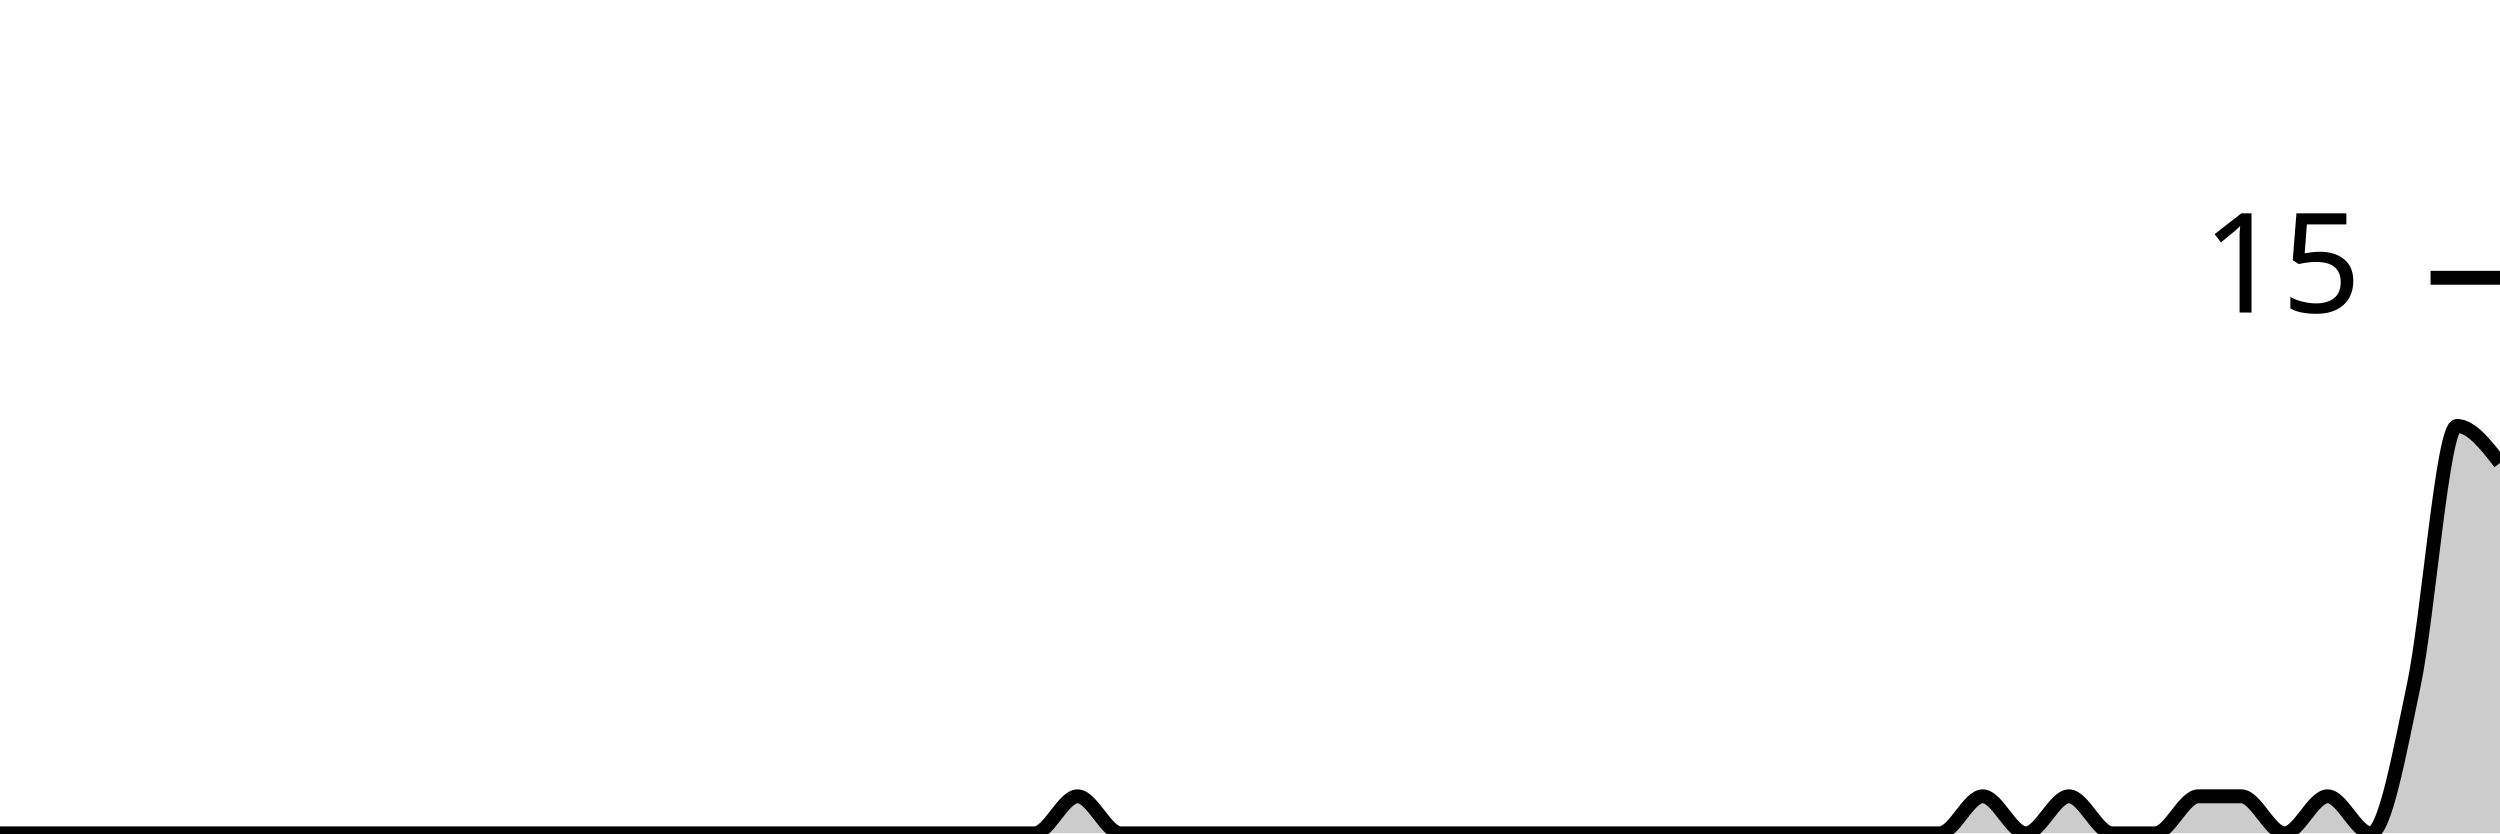
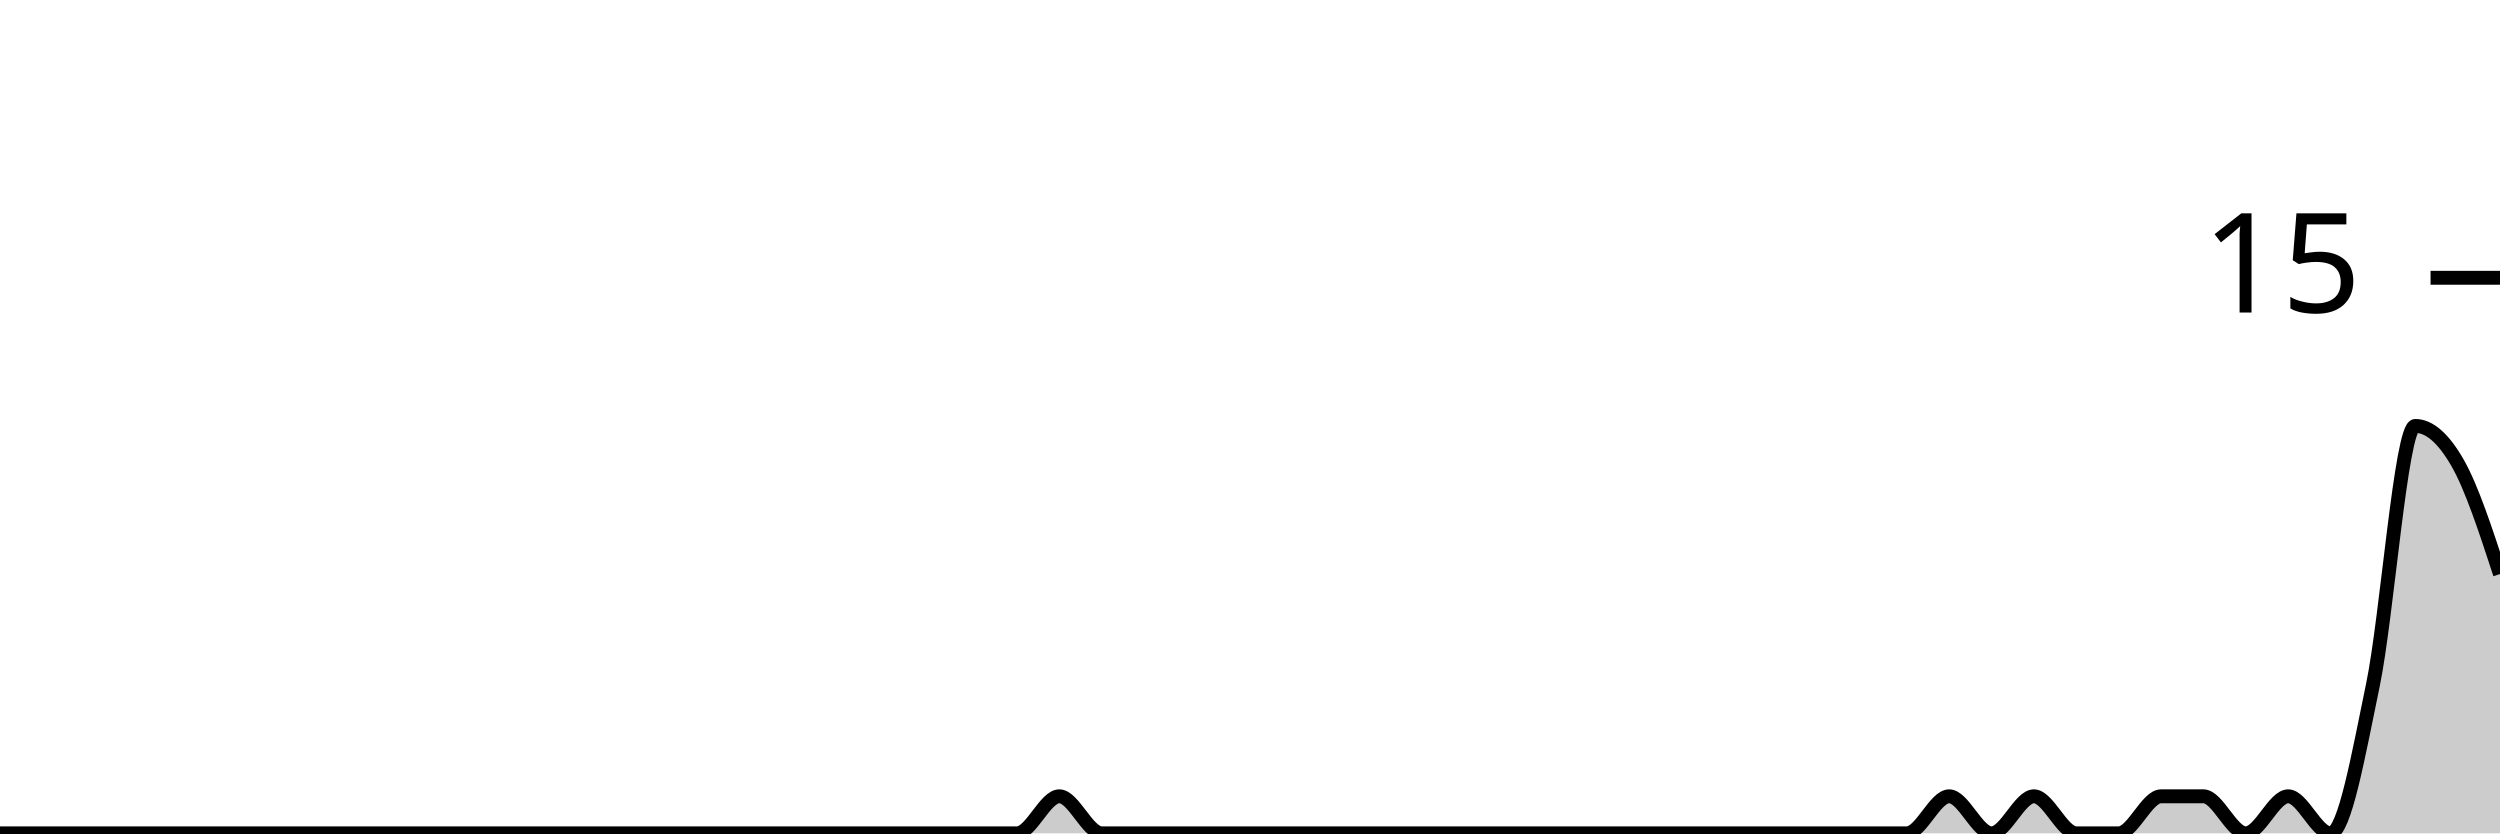
<svg xmlns="http://www.w3.org/2000/svg" viewBox="0 0 180 60">
  <g transform="translate(0,20)">
-     <path class="area" fill="rgba(0, 0, 0, 0.2)" d="M0,40C1.034,40,2.069,40,3.103,40C4.138,40,5.172,40,6.207,40C7.241,40,8.276,40,9.31,40C10.345,40,11.379,40,12.414,40C13.448,40,14.483,40,15.517,40C16.552,40,17.586,40,18.621,40C19.655,40,20.69,40,21.724,40C22.759,40,23.793,40,24.828,40C25.862,40,26.897,40,27.931,40C28.966,40,30,40,31.034,40C32.069,40,33.103,40,34.138,40C35.172,40,36.207,40,37.241,40C38.276,40,39.31,40,40.345,40C41.379,40,42.414,40,43.448,40C44.483,40,45.517,40,46.552,40C47.586,40,48.621,40,49.655,40C50.69,40,51.724,40,52.759,40C53.793,40,54.828,40,55.862,40C56.897,40,57.931,40,58.966,40C60,40,61.034,40,62.069,40C63.103,40,64.138,40,65.172,40C66.207,40,67.241,40,68.276,40C69.31,40,70.345,40,71.379,40C72.414,40,73.448,40,74.483,40C75.517,40,76.552,37.333,77.586,37.333C78.621,37.333,79.655,40,80.69,40C81.724,40,82.759,40,83.793,40C84.828,40,85.862,40,86.897,40C87.931,40,88.966,40,90,40C91.034,40,92.069,40,93.103,40C94.138,40,95.172,40,96.207,40C97.241,40,98.276,40,99.31,40C100.345,40,101.379,40,102.414,40C103.448,40,104.483,40,105.517,40C106.552,40,107.586,40,108.621,40C109.655,40,110.69,40,111.724,40C112.759,40,113.793,40,114.828,40C115.862,40,116.897,40,117.931,40C118.966,40,120,40,121.034,40C122.069,40,123.103,40,124.138,40C125.172,40,126.207,40,127.241,40C128.276,40,129.31,40,130.345,40C131.379,40,132.414,40,133.448,40C134.483,40,135.517,40,136.552,40C137.586,40,138.621,40,139.655,40C140.69,40,141.724,37.333,142.759,37.333C143.793,37.333,144.828,40,145.862,40C146.897,40,147.931,37.333,148.966,37.333C150,37.333,151.034,40,152.069,40C153.103,40,154.138,40,155.172,40C156.207,40,157.241,37.333,158.276,37.333C159.31,37.333,160.345,37.333,161.379,37.333C162.414,37.333,163.448,40,164.483,40C165.517,40,166.552,37.333,167.586,37.333C168.621,37.333,169.655,40,170.69,40C171.724,40,172.759,34.222,173.793,29.333C174.828,24.444,175.862,10.667,176.897,10.667C177.931,10.667,178.966,12,180,13.333L180,40C178.966,40,177.931,40,176.897,40C175.862,40,174.828,40,173.793,40C172.759,40,171.724,40,170.69,40C169.655,40,168.621,40,167.586,40C166.552,40,165.517,40,164.483,40C163.448,40,162.414,40,161.379,40C160.345,40,159.31,40,158.276,40C157.241,40,156.207,40,155.172,40C154.138,40,153.103,40,152.069,40C151.034,40,150,40,148.966,40C147.931,40,146.897,40,145.862,40C144.828,40,143.793,40,142.759,40C141.724,40,140.69,40,139.655,40C138.621,40,137.586,40,136.552,40C135.517,40,134.483,40,133.448,40C132.414,40,131.379,40,130.345,40C129.31,40,128.276,40,127.241,40C126.207,40,125.172,40,124.138,40C123.103,40,122.069,40,121.034,40C120,40,118.966,40,117.931,40C116.897,40,115.862,40,114.828,40C113.793,40,112.759,40,111.724,40C110.69,40,109.655,40,108.621,40C107.586,40,106.552,40,105.517,40C104.483,40,103.448,40,102.414,40C101.379,40,100.345,40,99.31,40C98.276,40,97.241,40,96.207,40C95.172,40,94.138,40,93.103,40C92.069,40,91.034,40,90,40C88.966,40,87.931,40,86.897,40C85.862,40,84.828,40,83.793,40C82.759,40,81.724,40,80.69,40C79.655,40,78.621,40,77.586,40C76.552,40,75.517,40,74.483,40C73.448,40,72.414,40,71.379,40C70.345,40,69.31,40,68.276,40C67.241,40,66.207,40,65.172,40C64.138,40,63.103,40,62.069,40C61.034,40,60,40,58.966,40C57.931,40,56.897,40,55.862,40C54.828,40,53.793,40,52.759,40C51.724,40,50.69,40,49.655,40C48.621,40,47.586,40,46.552,40C45.517,40,44.483,40,43.448,40C42.414,40,41.379,40,40.345,40C39.31,40,38.276,40,37.241,40C36.207,40,35.172,40,34.138,40C33.103,40,32.069,40,31.034,40C30,40,28.966,40,27.931,40C26.897,40,25.862,40,24.828,40C23.793,40,22.759,40,21.724,40C20.69,40,19.655,40,18.621,40C17.586,40,16.552,40,15.517,40C14.483,40,13.448,40,12.414,40C11.379,40,10.345,40,9.31,40C8.276,40,7.241,40,6.207,40C5.172,40,4.138,40,3.103,40C2.069,40,1.034,40,0,40Z" />
-     <path class="line" stroke="black" fill="none" d="M0,40C1.034,40,2.069,40,3.103,40C4.138,40,5.172,40,6.207,40C7.241,40,8.276,40,9.31,40C10.345,40,11.379,40,12.414,40C13.448,40,14.483,40,15.517,40C16.552,40,17.586,40,18.621,40C19.655,40,20.69,40,21.724,40C22.759,40,23.793,40,24.828,40C25.862,40,26.897,40,27.931,40C28.966,40,30,40,31.034,40C32.069,40,33.103,40,34.138,40C35.172,40,36.207,40,37.241,40C38.276,40,39.31,40,40.345,40C41.379,40,42.414,40,43.448,40C44.483,40,45.517,40,46.552,40C47.586,40,48.621,40,49.655,40C50.69,40,51.724,40,52.759,40C53.793,40,54.828,40,55.862,40C56.897,40,57.931,40,58.966,40C60,40,61.034,40,62.069,40C63.103,40,64.138,40,65.172,40C66.207,40,67.241,40,68.276,40C69.31,40,70.345,40,71.379,40C72.414,40,73.448,40,74.483,40C75.517,40,76.552,37.333,77.586,37.333C78.621,37.333,79.655,40,80.69,40C81.724,40,82.759,40,83.793,40C84.828,40,85.862,40,86.897,40C87.931,40,88.966,40,90,40C91.034,40,92.069,40,93.103,40C94.138,40,95.172,40,96.207,40C97.241,40,98.276,40,99.31,40C100.345,40,101.379,40,102.414,40C103.448,40,104.483,40,105.517,40C106.552,40,107.586,40,108.621,40C109.655,40,110.69,40,111.724,40C112.759,40,113.793,40,114.828,40C115.862,40,116.897,40,117.931,40C118.966,40,120,40,121.034,40C122.069,40,123.103,40,124.138,40C125.172,40,126.207,40,127.241,40C128.276,40,129.31,40,130.345,40C131.379,40,132.414,40,133.448,40C134.483,40,135.517,40,136.552,40C137.586,40,138.621,40,139.655,40C140.69,40,141.724,37.333,142.759,37.333C143.793,37.333,144.828,40,145.862,40C146.897,40,147.931,37.333,148.966,37.333C150,37.333,151.034,40,152.069,40C153.103,40,154.138,40,155.172,40C156.207,40,157.241,37.333,158.276,37.333C159.31,37.333,160.345,37.333,161.379,37.333C162.414,37.333,163.448,40,164.483,40C165.517,40,166.552,37.333,167.586,37.333C168.621,37.333,169.655,40,170.69,40C171.724,40,172.759,34.222,173.793,29.333C174.828,24.444,175.862,10.667,176.897,10.667C177.931,10.667,178.966,12,180,13.333" />
+     <path class="area" fill="rgba(0, 0, 0, 0.2)" d="M0,40C1.017,40,2.034,40,3.051,40C4.068,40,5.085,40,6.102,40C7.119,40,8.136,40,9.153,40C10.169,40,11.186,40,12.203,40C13.22,40,14.237,40,15.254,40C16.271,40,17.288,40,18.305,40C19.322,40,20.339,40,21.356,40C22.373,40,23.39,40,24.407,40C25.424,40,26.441,40,27.458,40C28.475,40,29.492,40,30.508,40C31.525,40,32.542,40,33.559,40C34.576,40,35.593,40,36.61,40C37.627,40,38.644,40,39.661,40C40.678,40,41.695,40,42.712,40C43.729,40,44.746,40,45.763,40C46.78,40,47.797,40,48.814,40C49.831,40,50.847,40,51.864,40C52.881,40,53.898,40,54.915,40C55.932,40,56.949,40,57.966,40C58.983,40,60,40,61.017,40C62.034,40,63.051,40,64.068,40C65.085,40,66.102,40,67.119,40C68.136,40,69.153,40,70.169,40C71.186,40,72.203,40,73.22,40C74.237,40,75.254,37.333,76.271,37.333C77.288,37.333,78.305,40,79.322,40C80.339,40,81.356,40,82.373,40C83.39,40,84.407,40,85.424,40C86.441,40,87.458,40,88.475,40C89.492,40,90.508,40,91.525,40C92.542,40,93.559,40,94.576,40C95.593,40,96.61,40,97.627,40C98.644,40,99.661,40,100.678,40C101.695,40,102.712,40,103.729,40C104.746,40,105.763,40,106.78,40C107.797,40,108.814,40,109.831,40C110.847,40,111.864,40,112.881,40C113.898,40,114.915,40,115.932,40C116.949,40,117.966,40,118.983,40C120,40,121.017,40,122.034,40C123.051,40,124.068,40,125.085,40C126.102,40,127.119,40,128.136,40C129.153,40,130.169,40,131.186,40C132.203,40,133.22,40,134.237,40C135.254,40,136.271,40,137.288,40C138.305,40,139.322,37.333,140.339,37.333C141.356,37.333,142.373,40,143.39,40C144.407,40,145.424,37.333,146.441,37.333C147.458,37.333,148.475,40,149.492,40C150.508,40,151.525,40,152.542,40C153.559,40,154.576,37.333,155.593,37.333C156.61,37.333,157.627,37.333,158.644,37.333C159.661,37.333,160.678,40,161.695,40C162.712,40,163.729,37.333,164.746,37.333C165.763,37.333,166.78,40,167.797,40C168.814,40,169.831,34.222,170.847,29.333C171.864,24.444,172.881,10.667,173.898,10.667C174.915,10.667,175.932,11.556,176.949,13.333C177.966,15.111,178.983,18.222,180,21.333L180,40C178.983,40,177.966,40,176.949,40C175.932,40,174.915,40,173.898,40C172.881,40,171.864,40,170.847,40C169.831,40,168.814,40,167.797,40C166.78,40,165.763,40,164.746,40C163.729,40,162.712,40,161.695,40C160.678,40,159.661,40,158.644,40C157.627,40,156.61,40,155.593,40C154.576,40,153.559,40,152.542,40C151.525,40,150.508,40,149.492,40C148.475,40,147.458,40,146.441,40C145.424,40,144.407,40,143.39,40C142.373,40,141.356,40,140.339,40C139.322,40,138.305,40,137.288,40C136.271,40,135.254,40,134.237,40C133.22,40,132.203,40,131.186,40C130.169,40,129.153,40,128.136,40C127.119,40,126.102,40,125.085,40C124.068,40,123.051,40,122.034,40C121.017,40,120,40,118.983,40C117.966,40,116.949,40,115.932,40C114.915,40,113.898,40,112.881,40C111.864,40,110.847,40,109.831,40C108.814,40,107.797,40,106.78,40C105.763,40,104.746,40,103.729,40C102.712,40,101.695,40,100.678,40C99.661,40,98.644,40,97.627,40C96.61,40,95.593,40,94.576,40C93.559,40,92.542,40,91.525,40C90.508,40,89.492,40,88.475,40C87.458,40,86.441,40,85.424,40C84.407,40,83.39,40,82.373,40C81.356,40,80.339,40,79.322,40C78.305,40,77.288,40,76.271,40C75.254,40,74.237,40,73.22,40C72.203,40,71.186,40,70.169,40C69.153,40,68.136,40,67.119,40C66.102,40,65.085,40,64.068,40C63.051,40,62.034,40,61.017,40C60,40,58.983,40,57.966,40C56.949,40,55.932,40,54.915,40C53.898,40,52.881,40,51.864,40C50.847,40,49.831,40,48.814,40C47.797,40,46.78,40,45.763,40C44.746,40,43.729,40,42.712,40C41.695,40,40.678,40,39.661,40C38.644,40,37.627,40,36.61,40C35.593,40,34.576,40,33.559,40C32.542,40,31.525,40,30.508,40C29.492,40,28.475,40,27.458,40C26.441,40,25.424,40,24.407,40C23.39,40,22.373,40,21.356,40C20.339,40,19.322,40,18.305,40C17.288,40,16.271,40,15.254,40C14.237,40,13.22,40,12.203,40C11.186,40,10.169,40,9.153,40C8.136,40,7.119,40,6.102,40C5.085,40,4.068,40,3.051,40C2.034,40,1.017,40,0,40Z" />
+     <path class="line" stroke="black" fill="none" d="M0,40C1.017,40,2.034,40,3.051,40C4.068,40,5.085,40,6.102,40C7.119,40,8.136,40,9.153,40C10.169,40,11.186,40,12.203,40C13.22,40,14.237,40,15.254,40C16.271,40,17.288,40,18.305,40C19.322,40,20.339,40,21.356,40C22.373,40,23.39,40,24.407,40C25.424,40,26.441,40,27.458,40C28.475,40,29.492,40,30.508,40C31.525,40,32.542,40,33.559,40C34.576,40,35.593,40,36.61,40C37.627,40,38.644,40,39.661,40C40.678,40,41.695,40,42.712,40C43.729,40,44.746,40,45.763,40C46.78,40,47.797,40,48.814,40C49.831,40,50.847,40,51.864,40C52.881,40,53.898,40,54.915,40C55.932,40,56.949,40,57.966,40C58.983,40,60,40,61.017,40C62.034,40,63.051,40,64.068,40C65.085,40,66.102,40,67.119,40C68.136,40,69.153,40,70.169,40C71.186,40,72.203,40,73.22,40C74.237,40,75.254,37.333,76.271,37.333C77.288,37.333,78.305,40,79.322,40C80.339,40,81.356,40,82.373,40C83.39,40,84.407,40,85.424,40C86.441,40,87.458,40,88.475,40C89.492,40,90.508,40,91.525,40C92.542,40,93.559,40,94.576,40C95.593,40,96.61,40,97.627,40C98.644,40,99.661,40,100.678,40C101.695,40,102.712,40,103.729,40C104.746,40,105.763,40,106.78,40C107.797,40,108.814,40,109.831,40C110.847,40,111.864,40,112.881,40C113.898,40,114.915,40,115.932,40C116.949,40,117.966,40,118.983,40C120,40,121.017,40,122.034,40C123.051,40,124.068,40,125.085,40C126.102,40,127.119,40,128.136,40C129.153,40,130.169,40,131.186,40C132.203,40,133.22,40,134.237,40C135.254,40,136.271,40,137.288,40C138.305,40,139.322,37.333,140.339,37.333C141.356,37.333,142.373,40,143.39,40C144.407,40,145.424,37.333,146.441,37.333C147.458,37.333,148.475,40,149.492,40C150.508,40,151.525,40,152.542,40C153.559,40,154.576,37.333,155.593,37.333C156.61,37.333,157.627,37.333,158.644,37.333C159.661,37.333,160.678,40,161.695,40C162.712,40,163.729,37.333,164.746,37.333C165.763,37.333,166.78,40,167.797,40C168.814,40,169.831,34.222,170.847,29.333C171.864,24.444,172.881,10.667,173.898,10.667C174.915,10.667,175.932,11.556,176.949,13.333C177.966,15.111,178.983,18.222,180,21.333" />
    <path class="axis-ceiling" stroke-width="1" stroke="black" fill="none" d="M175,0L180,0" />
    <text class="axis-ceiling-label" font-family="sans-serif" text-anchor="end" font-size="10px" x="170" y="2.5">15</text>
  </g>
</svg>
